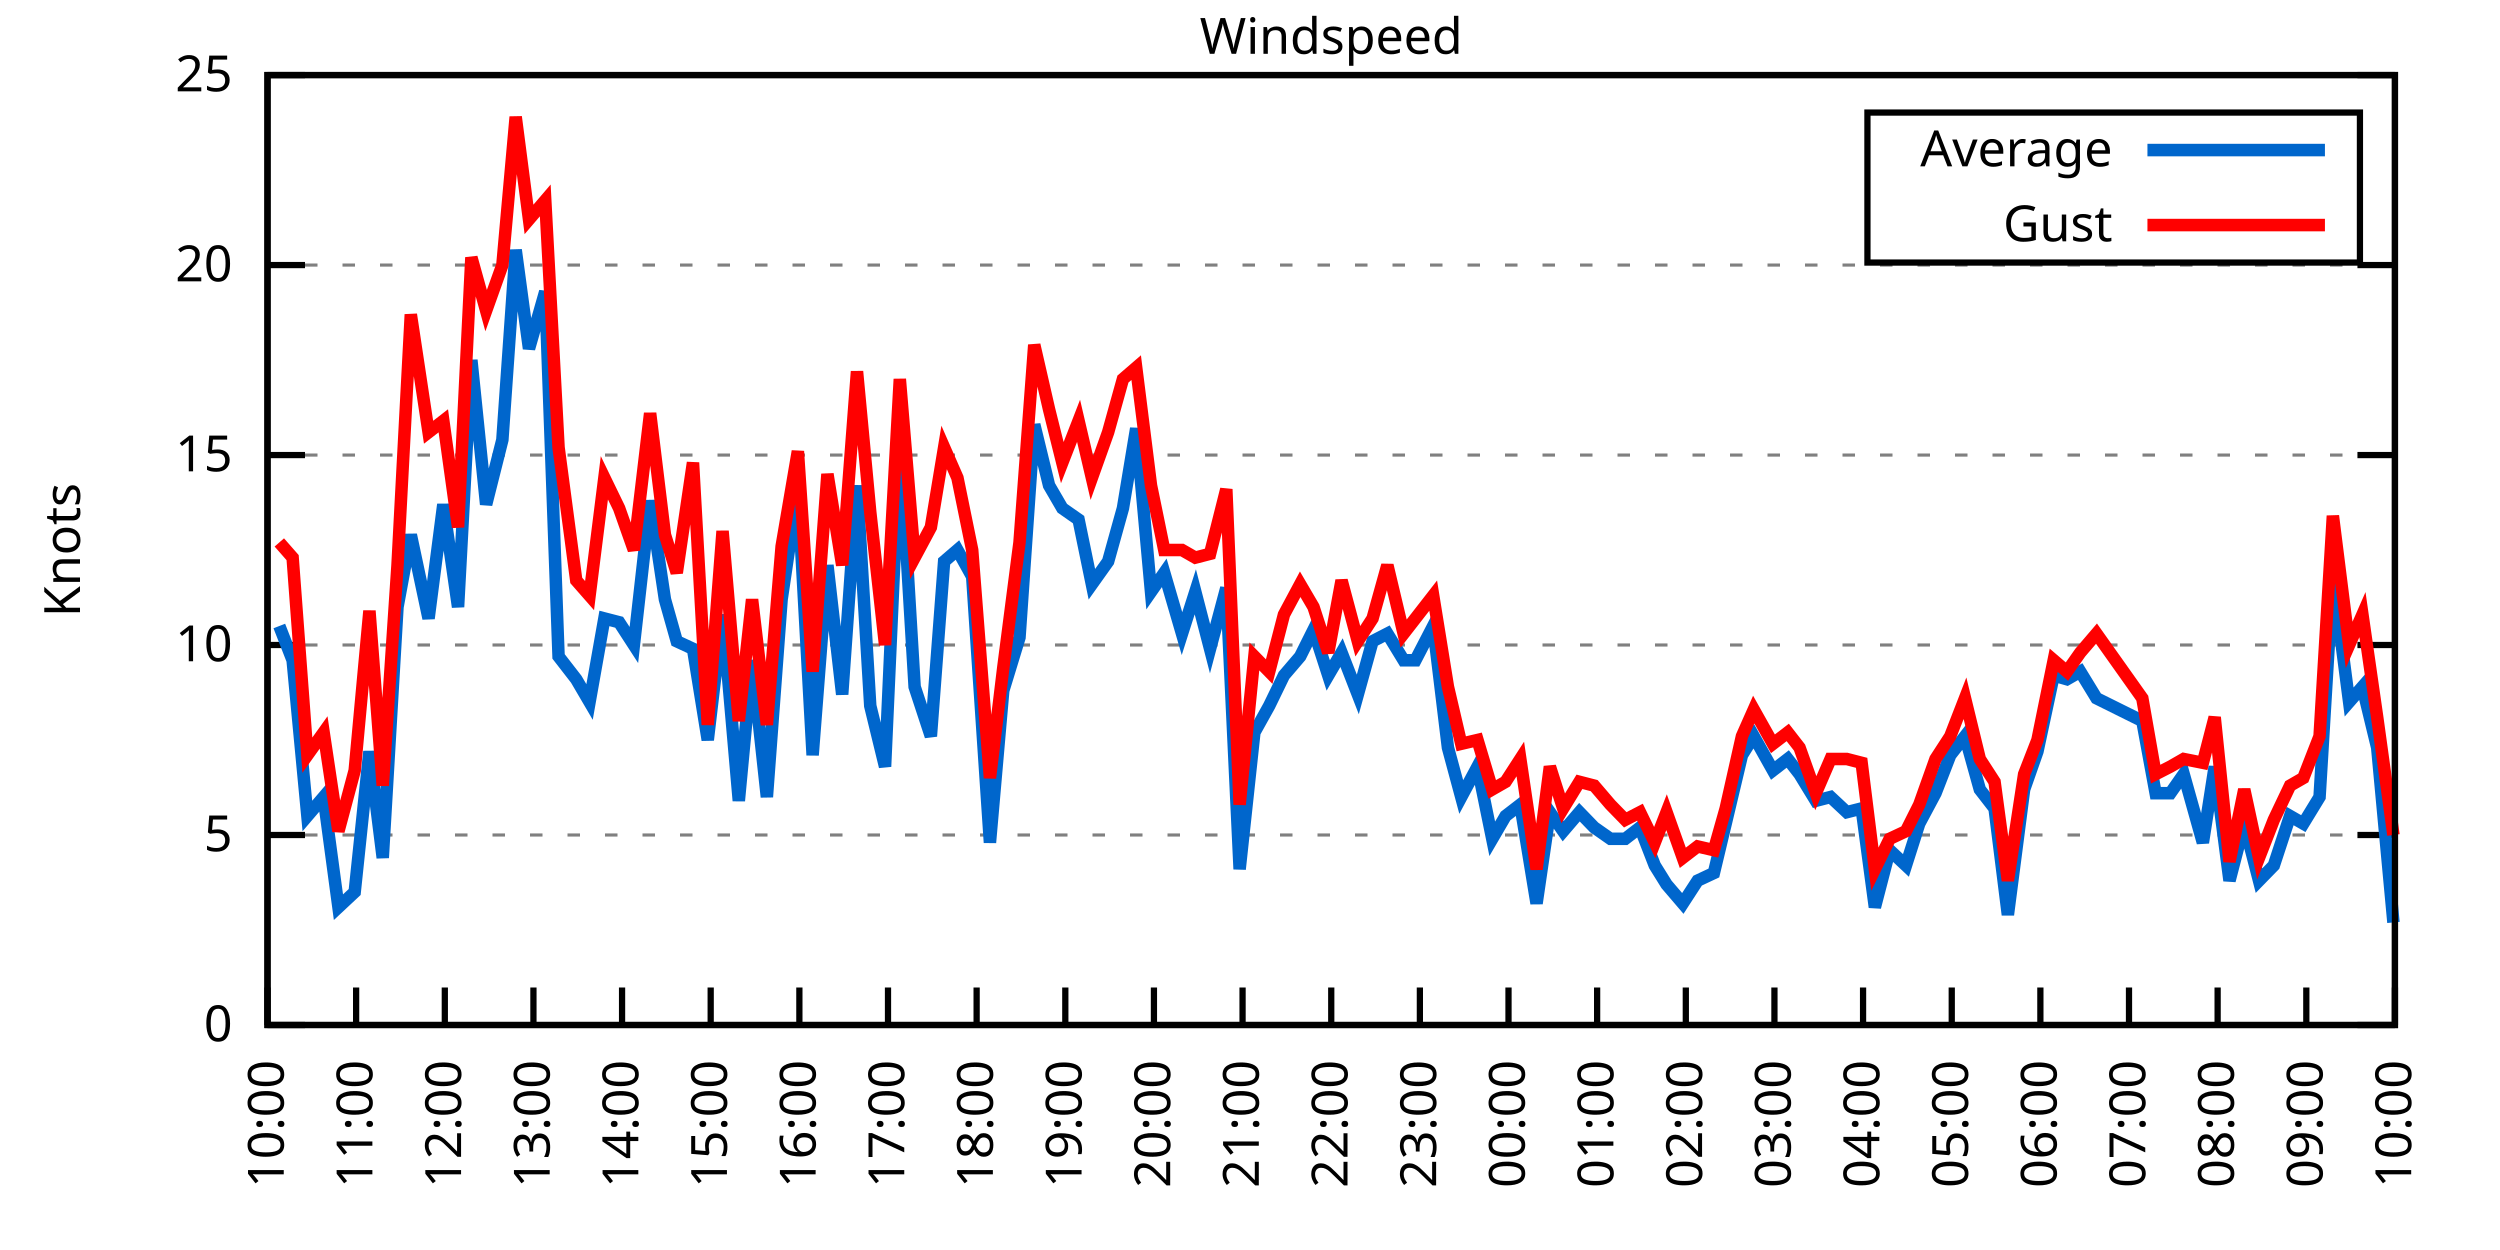
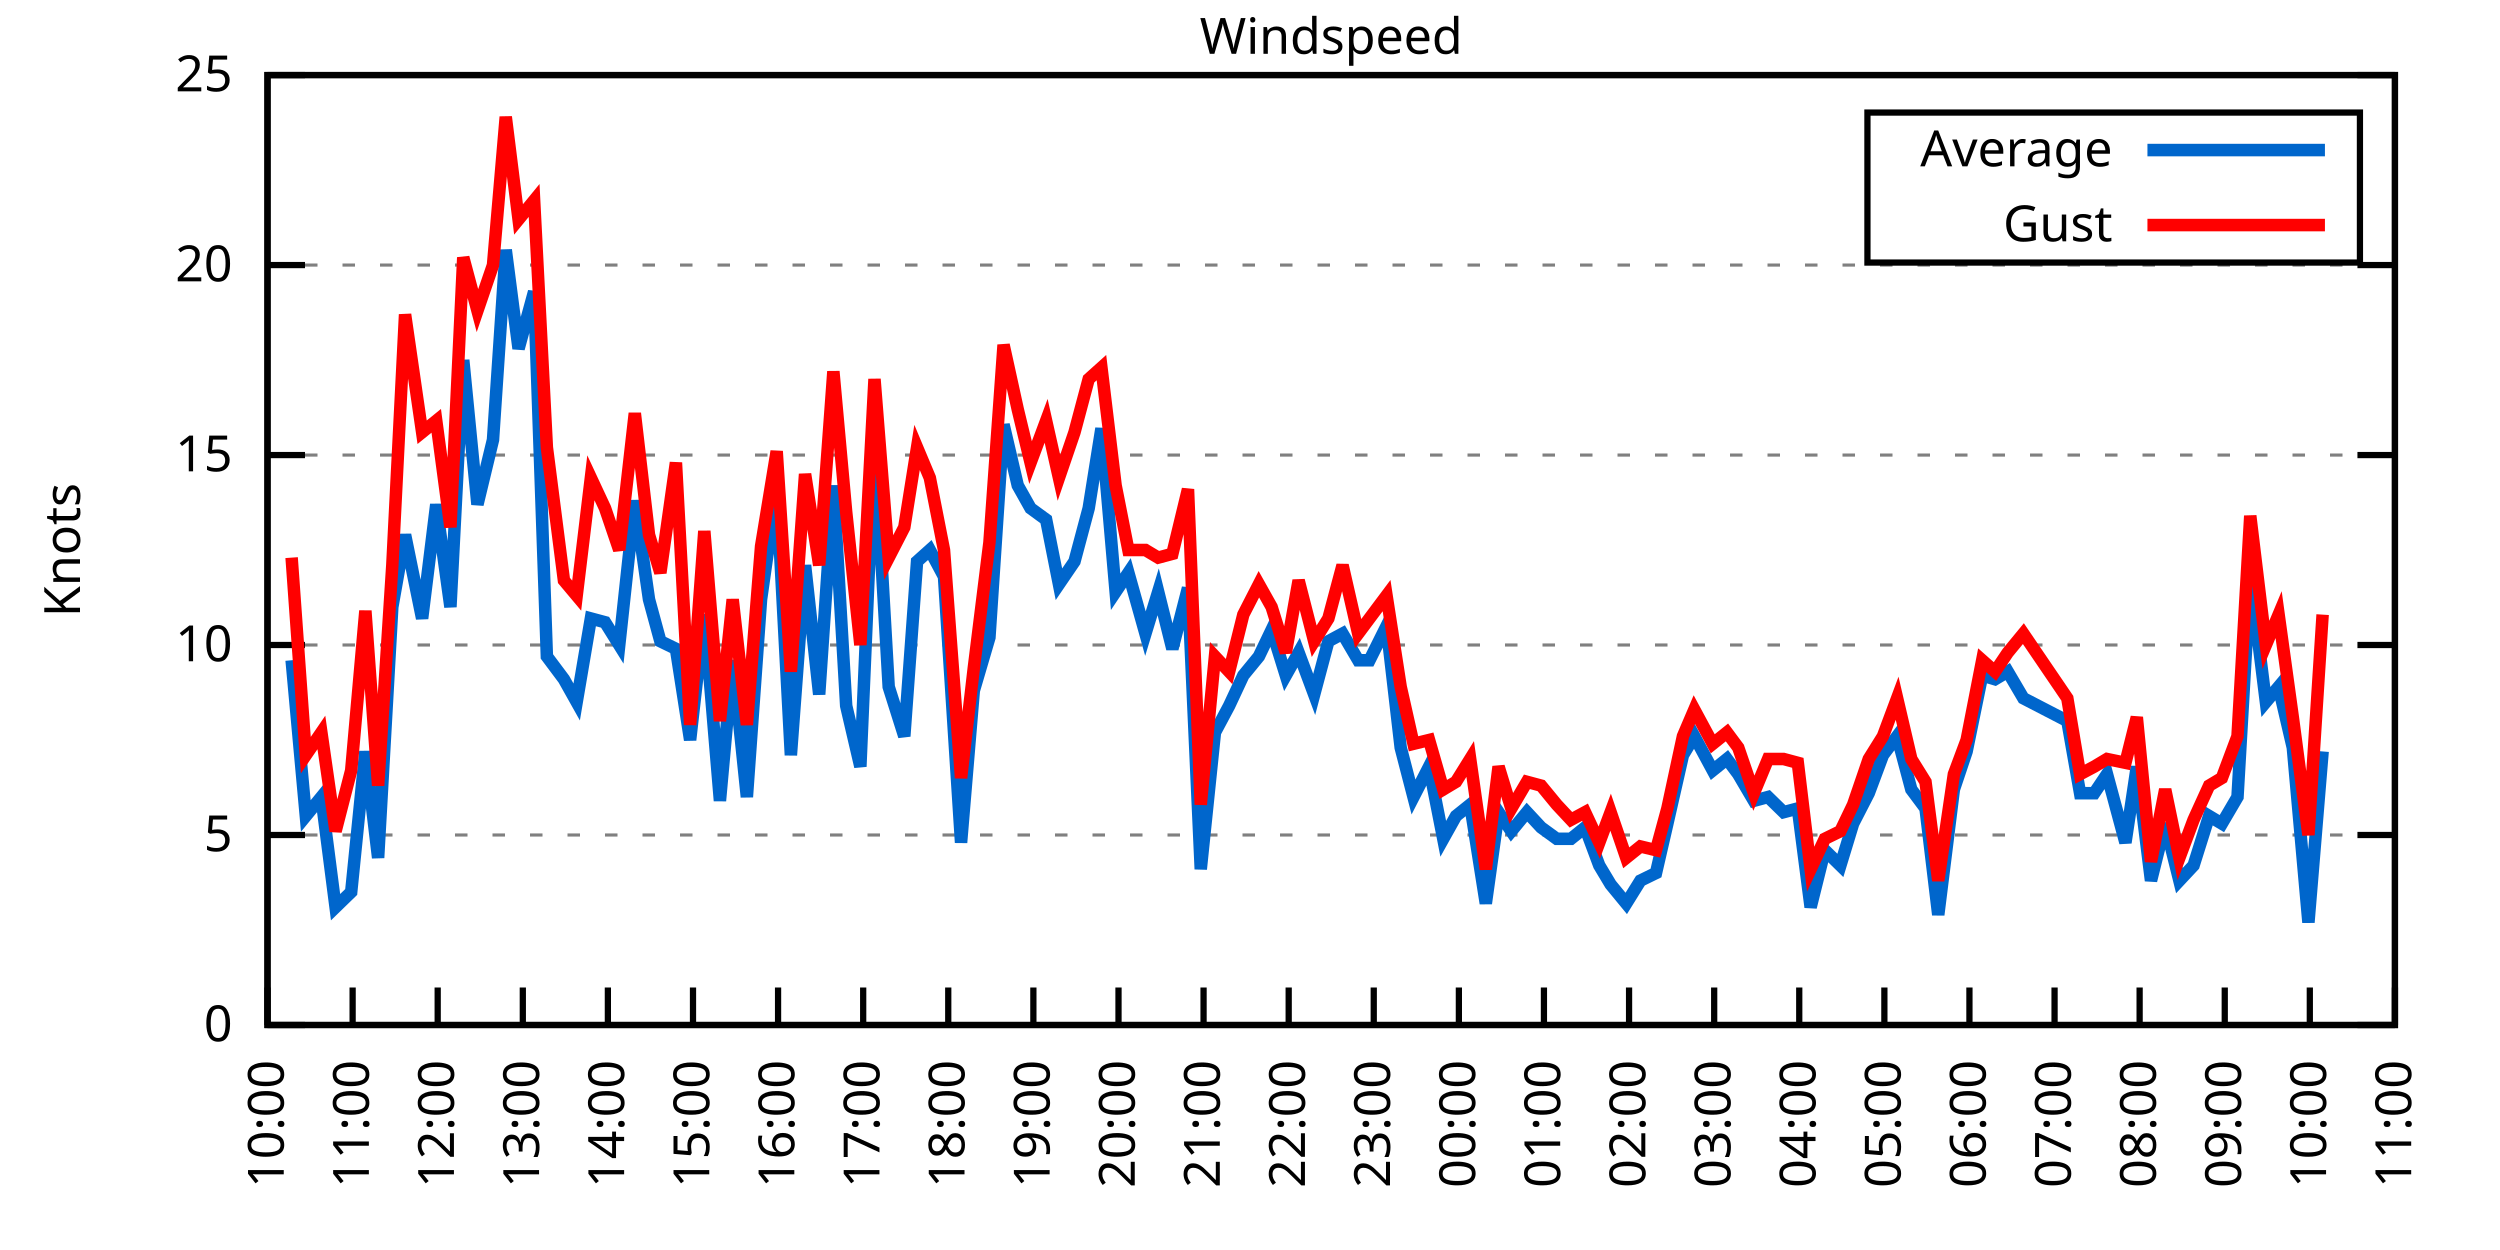
<svg xmlns="http://www.w3.org/2000/svg" xmlns:xlink="http://www.w3.org/1999/xlink" width="400" height="200" viewBox="0 0 400 200">
  <g id="gnuplot_canvas">
    <rect x="0" y="0" width="400" height="200" fill="none" />
    <defs>
      <circle id="gpDot" r="0.5" stroke-width="0.5" stroke="currentColor" />
      <path id="gpPt0" stroke-width="0.333" stroke="currentColor" d="M-1,0 h2 M0,-1 v2" />
      <path id="gpPt1" stroke-width="0.333" stroke="currentColor" d="M-1,-1 L1,1 M1,-1 L-1,1" />
      <path id="gpPt2" stroke-width="0.333" stroke="currentColor" d="M-1,0 L1,0 M0,-1 L0,1 M-1,-1 L1,1 M-1,1 L1,-1" />
      <rect id="gpPt3" stroke-width="0.333" stroke="currentColor" x="-1" y="-1" width="2" height="2" />
      <rect id="gpPt4" stroke-width="0.333" stroke="currentColor" fill="currentColor" x="-1" y="-1" width="2" height="2" />
      <circle id="gpPt5" stroke-width="0.333" stroke="currentColor" cx="0" cy="0" r="1" />
      <use xlink:href="#gpPt5" id="gpPt6" fill="currentColor" stroke="none" />
      <path id="gpPt7" stroke-width="0.333" stroke="currentColor" d="M0,-1.33 L-1.33,0.67 L1.33,0.67 z" />
      <use xlink:href="#gpPt7" id="gpPt8" fill="currentColor" stroke="none" />
      <use xlink:href="#gpPt7" id="gpPt9" stroke="currentColor" transform="rotate(180)" />
      <use xlink:href="#gpPt9" id="gpPt10" fill="currentColor" stroke="none" />
      <use xlink:href="#gpPt3" id="gpPt11" stroke="currentColor" transform="rotate(45)" />
      <use xlink:href="#gpPt11" id="gpPt12" fill="currentColor" stroke="none" />
      <path id="gpPt13" stroke-width="0.333" stroke="currentColor" d="M0,1.330 L1.265,0.411 L0.782,-1.067 L-0.782,-1.076 L-1.265,0.411 z" />
      <use xlink:href="#gpPt13" id="gpPt14" fill="currentColor" stroke="none" />
      <filter id="textbox" filterUnits="objectBoundingBox" x="0" y="0" height="1" width="1">
        <feFlood flood-color="white" flood-opacity="1" result="bgnd" />
        <feComposite in="SourceGraphic" in2="bgnd" operator="atop" />
      </filter>
      <filter id="greybox" filterUnits="objectBoundingBox" x="0" y="0" height="1" width="1">
        <feFlood flood-color="lightgrey" flood-opacity="1" result="grey" />
        <feComposite in="SourceGraphic" in2="grey" operator="atop" />
      </filter>
    </defs>
    <g fill="none" color="white" stroke="currentColor" stroke-width="1.00" stroke-linecap="butt" stroke-linejoin="miter">
</g>
    <g fill="none" color="black" stroke="currentColor" stroke-width="1.00" stroke-linecap="butt" stroke-linejoin="miter">
      <g stroke="none" shape-rendering="crispEdges">
        <polygon fill="rgb(255, 255, 255)" points="42.80,164.00 383.18,164.00 383.18,12.02 42.80,12.02 " />
      </g>
    </g>
    <g fill="none" color="black" stroke="currentColor" stroke-width="1.00" stroke-linecap="butt" stroke-linejoin="miter">
</g>
    <g fill="none" color="black" stroke="black" stroke-width="0.50" stroke-linecap="butt" stroke-linejoin="miter">
</g>
    <g fill="none" color="gray" stroke="currentColor" stroke-width="0.50" stroke-linecap="butt" stroke-linejoin="miter">
      <path stroke="gray" stroke-dasharray="2,4" class="gridline" d="M42.80,164.00 L383.19,164.00  " />
    </g>
    <g fill="none" color="gray" stroke="gray" stroke-width="1.00" stroke-linecap="butt" stroke-linejoin="miter">
</g>
    <g fill="none" color="black" stroke="currentColor" stroke-width="1.00" stroke-linecap="butt" stroke-linejoin="miter">
      <path stroke="black" d="M42.80,164.00 L48.80,164.00 M383.19,164.00 L377.19,164.00  " />
      <g transform="translate(37.20,166.60)" stroke="none" fill="black" font-family="Sans" font-size="8.00" text-anchor="end">
        <text>
          <tspan font-family="Sans"> 0</tspan>
        </text>
      </g>
    </g>
    <g fill="none" color="black" stroke="currentColor" stroke-width="1.00" stroke-linecap="butt" stroke-linejoin="miter">
</g>
    <g fill="none" color="black" stroke="black" stroke-width="0.50" stroke-linecap="butt" stroke-linejoin="miter">
</g>
    <g fill="none" color="gray" stroke="currentColor" stroke-width="0.50" stroke-linecap="butt" stroke-linejoin="miter">
      <path stroke="gray" stroke-dasharray="2,4" class="gridline" d="M42.80,133.60 L383.19,133.60  " />
    </g>
    <g fill="none" color="gray" stroke="gray" stroke-width="1.00" stroke-linecap="butt" stroke-linejoin="miter">
</g>
    <g fill="none" color="black" stroke="currentColor" stroke-width="1.00" stroke-linecap="butt" stroke-linejoin="miter">
      <path stroke="black" d="M42.80,133.60 L48.80,133.60 M383.19,133.60 L377.19,133.60  " />
      <g transform="translate(37.20,136.20)" stroke="none" fill="black" font-family="Sans" font-size="8.00" text-anchor="end">
        <text>
          <tspan font-family="Sans"> 5</tspan>
        </text>
      </g>
    </g>
    <g fill="none" color="black" stroke="currentColor" stroke-width="1.00" stroke-linecap="butt" stroke-linejoin="miter">
</g>
    <g fill="none" color="black" stroke="black" stroke-width="0.50" stroke-linecap="butt" stroke-linejoin="miter">
</g>
    <g fill="none" color="gray" stroke="currentColor" stroke-width="0.50" stroke-linecap="butt" stroke-linejoin="miter">
      <path stroke="gray" stroke-dasharray="2,4" class="gridline" d="M42.80,103.20 L383.19,103.20  " />
    </g>
    <g fill="none" color="gray" stroke="gray" stroke-width="1.00" stroke-linecap="butt" stroke-linejoin="miter">
</g>
    <g fill="none" color="black" stroke="currentColor" stroke-width="1.00" stroke-linecap="butt" stroke-linejoin="miter">
      <path stroke="black" d="M42.80,103.20 L48.80,103.20 M383.19,103.20 L377.19,103.20  " />
      <g transform="translate(37.20,105.80)" stroke="none" fill="black" font-family="Sans" font-size="8.00" text-anchor="end">
        <text>
          <tspan font-family="Sans"> 10</tspan>
        </text>
      </g>
    </g>
    <g fill="none" color="black" stroke="currentColor" stroke-width="1.00" stroke-linecap="butt" stroke-linejoin="miter">
</g>
    <g fill="none" color="black" stroke="black" stroke-width="0.50" stroke-linecap="butt" stroke-linejoin="miter">
</g>
    <g fill="none" color="gray" stroke="currentColor" stroke-width="0.50" stroke-linecap="butt" stroke-linejoin="miter">
      <path stroke="gray" stroke-dasharray="2,4" class="gridline" d="M42.80,72.81 L383.19,72.81  " />
    </g>
    <g fill="none" color="gray" stroke="gray" stroke-width="1.00" stroke-linecap="butt" stroke-linejoin="miter">
</g>
    <g fill="none" color="black" stroke="currentColor" stroke-width="1.00" stroke-linecap="butt" stroke-linejoin="miter">
      <path stroke="black" d="M42.80,72.81 L48.80,72.81 M383.19,72.81 L377.19,72.81  " />
      <g transform="translate(37.20,75.41)" stroke="none" fill="black" font-family="Sans" font-size="8.00" text-anchor="end">
        <text>
          <tspan font-family="Sans"> 15</tspan>
        </text>
      </g>
    </g>
    <g fill="none" color="black" stroke="currentColor" stroke-width="1.00" stroke-linecap="butt" stroke-linejoin="miter">
</g>
    <g fill="none" color="black" stroke="black" stroke-width="0.50" stroke-linecap="butt" stroke-linejoin="miter">
</g>
    <g fill="none" color="gray" stroke="currentColor" stroke-width="0.50" stroke-linecap="butt" stroke-linejoin="miter">
      <path stroke="gray" stroke-dasharray="2,4" class="gridline" d="M42.80,42.41 L383.19,42.41  " />
    </g>
    <g fill="none" color="gray" stroke="gray" stroke-width="1.00" stroke-linecap="butt" stroke-linejoin="miter">
</g>
    <g fill="none" color="black" stroke="currentColor" stroke-width="1.00" stroke-linecap="butt" stroke-linejoin="miter">
      <path stroke="black" d="M42.80,42.41 L48.80,42.41 M383.19,42.41 L377.19,42.41  " />
      <g transform="translate(37.20,45.01)" stroke="none" fill="black" font-family="Sans" font-size="8.00" text-anchor="end">
        <text>
          <tspan font-family="Sans"> 20</tspan>
        </text>
      </g>
    </g>
    <g fill="none" color="black" stroke="currentColor" stroke-width="1.00" stroke-linecap="butt" stroke-linejoin="miter">
</g>
    <g fill="none" color="black" stroke="black" stroke-width="0.50" stroke-linecap="butt" stroke-linejoin="miter">
</g>
    <g fill="none" color="gray" stroke="currentColor" stroke-width="0.50" stroke-linecap="butt" stroke-linejoin="miter">
      <path stroke="gray" stroke-dasharray="2,4" class="gridline" d="M42.80,12.01 L383.19,12.01  " />
    </g>
    <g fill="none" color="gray" stroke="gray" stroke-width="1.00" stroke-linecap="butt" stroke-linejoin="miter">
</g>
    <g fill="none" color="black" stroke="currentColor" stroke-width="1.00" stroke-linecap="butt" stroke-linejoin="miter">
      <path stroke="black" d="M42.80,12.01 L48.80,12.01 M383.19,12.01 L377.19,12.01  " />
      <g transform="translate(37.20,14.61)" stroke="none" fill="black" font-family="Sans" font-size="8.00" text-anchor="end">
        <text>
          <tspan font-family="Sans"> 25</tspan>
        </text>
      </g>
    </g>
    <g fill="none" color="black" stroke="currentColor" stroke-width="1.00" stroke-linecap="butt" stroke-linejoin="miter">
      <path stroke="black" d="M42.80,164.00 L42.80,158.00  " />
      <g transform="translate(45.40,169.60) rotate(270.00)" stroke="none" fill="black" font-family="Sans" font-size="8.00" text-anchor="end">
        <text>
          <tspan font-family="Sans">10:00</tspan>
        </text>
      </g>
    </g>
    <g fill="none" color="black" stroke="currentColor" stroke-width="1.00" stroke-linecap="butt" stroke-linejoin="miter">
-       <path stroke="black" d="M56.98,164.00 L56.98,158.00  " />
-       <g transform="translate(59.58,169.60) rotate(270.00)" stroke="none" fill="black" font-family="Sans" font-size="8.00" text-anchor="end">
+       <path stroke="black" d="M56.42,164.00 L56.42,158.00  " />
+       <g transform="translate(59.02,169.60) rotate(270.00)" stroke="none" fill="black" font-family="Sans" font-size="8.00" text-anchor="end">
        <text>
          <tspan font-family="Sans">11:00</tspan>
        </text>
      </g>
    </g>
    <g fill="none" color="black" stroke="currentColor" stroke-width="1.00" stroke-linecap="butt" stroke-linejoin="miter">
-       <path stroke="black" d="M71.17,164.00 L71.17,158.00  " />
-       <g transform="translate(73.77,169.60) rotate(270.00)" stroke="none" fill="black" font-family="Sans" font-size="8.00" text-anchor="end">
+       <path stroke="black" d="M70.03,164.00 L70.03,158.00  " />
+       <g transform="translate(72.63,169.60) rotate(270.00)" stroke="none" fill="black" font-family="Sans" font-size="8.00" text-anchor="end">
        <text>
          <tspan font-family="Sans">12:00</tspan>
        </text>
      </g>
    </g>
    <g fill="none" color="black" stroke="currentColor" stroke-width="1.00" stroke-linecap="butt" stroke-linejoin="miter">
-       <path stroke="black" d="M85.35,164.00 L85.35,158.00  " />
-       <g transform="translate(87.95,169.60) rotate(270.00)" stroke="none" fill="black" font-family="Sans" font-size="8.00" text-anchor="end">
+       <path stroke="black" d="M83.65,164.00 L83.65,158.00  " />
+       <g transform="translate(86.25,169.60) rotate(270.00)" stroke="none" fill="black" font-family="Sans" font-size="8.00" text-anchor="end">
        <text>
          <tspan font-family="Sans">13:00</tspan>
        </text>
      </g>
    </g>
    <g fill="none" color="black" stroke="currentColor" stroke-width="1.00" stroke-linecap="butt" stroke-linejoin="miter">
-       <path stroke="black" d="M99.53,164.00 L99.53,158.00  " />
-       <g transform="translate(102.13,169.60) rotate(270.00)" stroke="none" fill="black" font-family="Sans" font-size="8.00" text-anchor="end">
+       <path stroke="black" d="M97.26,164.00 L97.26,158.00  " />
+       <g transform="translate(99.86,169.60) rotate(270.00)" stroke="none" fill="black" font-family="Sans" font-size="8.00" text-anchor="end">
        <text>
          <tspan font-family="Sans">14:00</tspan>
        </text>
      </g>
    </g>
    <g fill="none" color="black" stroke="currentColor" stroke-width="1.00" stroke-linecap="butt" stroke-linejoin="miter">
-       <path stroke="black" d="M113.71,164.00 L113.71,158.00  " />
-       <g transform="translate(116.31,169.60) rotate(270.00)" stroke="none" fill="black" font-family="Sans" font-size="8.00" text-anchor="end">
+       <path stroke="black" d="M110.88,164.00 L110.88,158.00  " />
+       <g transform="translate(113.48,169.60) rotate(270.00)" stroke="none" fill="black" font-family="Sans" font-size="8.00" text-anchor="end">
        <text>
          <tspan font-family="Sans">15:00</tspan>
        </text>
      </g>
    </g>
    <g fill="none" color="black" stroke="currentColor" stroke-width="1.00" stroke-linecap="butt" stroke-linejoin="miter">
-       <path stroke="black" d="M127.90,164.00 L127.90,158.00  " />
-       <g transform="translate(130.50,169.60) rotate(270.00)" stroke="none" fill="black" font-family="Sans" font-size="8.00" text-anchor="end">
+       <path stroke="black" d="M124.49,164.00 L124.49,158.00  " />
+       <g transform="translate(127.09,169.60) rotate(270.00)" stroke="none" fill="black" font-family="Sans" font-size="8.00" text-anchor="end">
        <text>
          <tspan font-family="Sans">16:00</tspan>
        </text>
      </g>
    </g>
    <g fill="none" color="black" stroke="currentColor" stroke-width="1.00" stroke-linecap="butt" stroke-linejoin="miter">
-       <path stroke="black" d="M142.08,164.00 L142.08,158.00  " />
-       <g transform="translate(144.68,169.60) rotate(270.00)" stroke="none" fill="black" font-family="Sans" font-size="8.00" text-anchor="end">
+       <path stroke="black" d="M138.11,164.00 L138.11,158.00  " />
+       <g transform="translate(140.71,169.60) rotate(270.00)" stroke="none" fill="black" font-family="Sans" font-size="8.00" text-anchor="end">
        <text>
          <tspan font-family="Sans">17:00</tspan>
        </text>
      </g>
    </g>
    <g fill="none" color="black" stroke="currentColor" stroke-width="1.00" stroke-linecap="butt" stroke-linejoin="miter">
-       <path stroke="black" d="M156.26,164.00 L156.26,158.00  " />
-       <g transform="translate(158.86,169.60) rotate(270.00)" stroke="none" fill="black" font-family="Sans" font-size="8.00" text-anchor="end">
+       <path stroke="black" d="M151.72,164.00 L151.72,158.00  " />
+       <g transform="translate(154.32,169.60) rotate(270.00)" stroke="none" fill="black" font-family="Sans" font-size="8.00" text-anchor="end">
        <text>
          <tspan font-family="Sans">18:00</tspan>
        </text>
      </g>
    </g>
    <g fill="none" color="black" stroke="currentColor" stroke-width="1.00" stroke-linecap="butt" stroke-linejoin="miter">
-       <path stroke="black" d="M170.45,164.00 L170.45,158.00  " />
-       <g transform="translate(173.05,169.60) rotate(270.00)" stroke="none" fill="black" font-family="Sans" font-size="8.00" text-anchor="end">
+       <path stroke="black" d="M165.34,164.00 L165.34,158.00  " />
+       <g transform="translate(167.94,169.60) rotate(270.00)" stroke="none" fill="black" font-family="Sans" font-size="8.00" text-anchor="end">
        <text>
          <tspan font-family="Sans">19:00</tspan>
        </text>
      </g>
    </g>
    <g fill="none" color="black" stroke="currentColor" stroke-width="1.00" stroke-linecap="butt" stroke-linejoin="miter">
-       <path stroke="black" d="M184.63,164.00 L184.63,158.00  " />
-       <g transform="translate(187.23,169.60) rotate(270.00)" stroke="none" fill="black" font-family="Sans" font-size="8.00" text-anchor="end">
+       <path stroke="black" d="M178.96,164.00 L178.96,158.00  " />
+       <g transform="translate(181.56,169.60) rotate(270.00)" stroke="none" fill="black" font-family="Sans" font-size="8.00" text-anchor="end">
        <text>
          <tspan font-family="Sans">20:00</tspan>
        </text>
      </g>
    </g>
    <g fill="none" color="black" stroke="currentColor" stroke-width="1.00" stroke-linecap="butt" stroke-linejoin="miter">
-       <path stroke="black" d="M198.81,164.00 L198.81,158.00  " />
-       <g transform="translate(201.41,169.60) rotate(270.00)" stroke="none" fill="black" font-family="Sans" font-size="8.00" text-anchor="end">
+       <path stroke="black" d="M192.57,164.00 L192.57,158.00  " />
+       <g transform="translate(195.17,169.60) rotate(270.00)" stroke="none" fill="black" font-family="Sans" font-size="8.00" text-anchor="end">
        <text>
          <tspan font-family="Sans">21:00</tspan>
        </text>
      </g>
    </g>
    <g fill="none" color="black" stroke="currentColor" stroke-width="1.00" stroke-linecap="butt" stroke-linejoin="miter">
-       <path stroke="black" d="M213.00,164.00 L213.00,158.00  " />
-       <g transform="translate(215.60,169.60) rotate(270.00)" stroke="none" fill="black" font-family="Sans" font-size="8.00" text-anchor="end">
+       <path stroke="black" d="M206.19,164.00 L206.19,158.00  " />
+       <g transform="translate(208.79,169.60) rotate(270.00)" stroke="none" fill="black" font-family="Sans" font-size="8.00" text-anchor="end">
        <text>
          <tspan font-family="Sans">22:00</tspan>
        </text>
      </g>
    </g>
    <g fill="none" color="black" stroke="currentColor" stroke-width="1.00" stroke-linecap="butt" stroke-linejoin="miter">
-       <path stroke="black" d="M227.18,164.00 L227.18,158.00  " />
-       <g transform="translate(229.78,169.60) rotate(270.00)" stroke="none" fill="black" font-family="Sans" font-size="8.00" text-anchor="end">
+       <path stroke="black" d="M219.80,164.00 L219.80,158.00  " />
+       <g transform="translate(222.40,169.60) rotate(270.00)" stroke="none" fill="black" font-family="Sans" font-size="8.00" text-anchor="end">
        <text>
          <tspan font-family="Sans">23:00</tspan>
        </text>
      </g>
    </g>
    <g fill="none" color="black" stroke="currentColor" stroke-width="1.00" stroke-linecap="butt" stroke-linejoin="miter">
-       <path stroke="black" d="M241.36,164.00 L241.36,158.00  " />
-       <g transform="translate(243.96,169.60) rotate(270.00)" stroke="none" fill="black" font-family="Sans" font-size="8.00" text-anchor="end">
+       <path stroke="black" d="M233.42,164.00 L233.42,158.00  " />
+       <g transform="translate(236.02,169.60) rotate(270.00)" stroke="none" fill="black" font-family="Sans" font-size="8.00" text-anchor="end">
        <text>
          <tspan font-family="Sans">00:00</tspan>
        </text>
      </g>
    </g>
    <g fill="none" color="black" stroke="currentColor" stroke-width="1.00" stroke-linecap="butt" stroke-linejoin="miter">
-       <path stroke="black" d="M255.54,164.00 L255.54,158.00  " />
-       <g transform="translate(258.14,169.60) rotate(270.00)" stroke="none" fill="black" font-family="Sans" font-size="8.00" text-anchor="end">
+       <path stroke="black" d="M247.03,164.00 L247.03,158.00  " />
+       <g transform="translate(249.63,169.60) rotate(270.00)" stroke="none" fill="black" font-family="Sans" font-size="8.00" text-anchor="end">
        <text>
          <tspan font-family="Sans">01:00</tspan>
        </text>
      </g>
    </g>
    <g fill="none" color="black" stroke="currentColor" stroke-width="1.00" stroke-linecap="butt" stroke-linejoin="miter">
-       <path stroke="black" d="M269.73,164.00 L269.73,158.00  " />
-       <g transform="translate(272.33,169.60) rotate(270.00)" stroke="none" fill="black" font-family="Sans" font-size="8.00" text-anchor="end">
+       <path stroke="black" d="M260.65,164.00 L260.65,158.00  " />
+       <g transform="translate(263.25,169.60) rotate(270.00)" stroke="none" fill="black" font-family="Sans" font-size="8.00" text-anchor="end">
        <text>
          <tspan font-family="Sans">02:00</tspan>
        </text>
      </g>
    </g>
    <g fill="none" color="black" stroke="currentColor" stroke-width="1.00" stroke-linecap="butt" stroke-linejoin="miter">
-       <path stroke="black" d="M283.91,164.00 L283.91,158.00  " />
-       <g transform="translate(286.51,169.60) rotate(270.00)" stroke="none" fill="black" font-family="Sans" font-size="8.00" text-anchor="end">
+       <path stroke="black" d="M274.27,164.00 L274.27,158.00  " />
+       <g transform="translate(276.87,169.60) rotate(270.00)" stroke="none" fill="black" font-family="Sans" font-size="8.00" text-anchor="end">
        <text>
          <tspan font-family="Sans">03:00</tspan>
        </text>
      </g>
    </g>
    <g fill="none" color="black" stroke="currentColor" stroke-width="1.00" stroke-linecap="butt" stroke-linejoin="miter">
-       <path stroke="black" d="M298.09,164.00 L298.09,158.00  " />
-       <g transform="translate(300.69,169.60) rotate(270.00)" stroke="none" fill="black" font-family="Sans" font-size="8.00" text-anchor="end">
+       <path stroke="black" d="M287.88,164.00 L287.88,158.00  " />
+       <g transform="translate(290.48,169.60) rotate(270.00)" stroke="none" fill="black" font-family="Sans" font-size="8.00" text-anchor="end">
        <text>
          <tspan font-family="Sans">04:00</tspan>
        </text>
      </g>
    </g>
    <g fill="none" color="black" stroke="currentColor" stroke-width="1.00" stroke-linecap="butt" stroke-linejoin="miter">
-       <path stroke="black" d="M312.28,164.00 L312.28,158.00  " />
-       <g transform="translate(314.88,169.60) rotate(270.00)" stroke="none" fill="black" font-family="Sans" font-size="8.00" text-anchor="end">
+       <path stroke="black" d="M301.50,164.00 L301.50,158.00  " />
+       <g transform="translate(304.10,169.60) rotate(270.00)" stroke="none" fill="black" font-family="Sans" font-size="8.00" text-anchor="end">
        <text>
          <tspan font-family="Sans">05:00</tspan>
        </text>
      </g>
    </g>
    <g fill="none" color="black" stroke="currentColor" stroke-width="1.00" stroke-linecap="butt" stroke-linejoin="miter">
-       <path stroke="black" d="M326.46,164.00 L326.46,158.00  " />
-       <g transform="translate(329.06,169.60) rotate(270.00)" stroke="none" fill="black" font-family="Sans" font-size="8.00" text-anchor="end">
+       <path stroke="black" d="M315.11,164.00 L315.11,158.00  " />
+       <g transform="translate(317.71,169.60) rotate(270.00)" stroke="none" fill="black" font-family="Sans" font-size="8.00" text-anchor="end">
        <text>
          <tspan font-family="Sans">06:00</tspan>
        </text>
      </g>
    </g>
    <g fill="none" color="black" stroke="currentColor" stroke-width="1.00" stroke-linecap="butt" stroke-linejoin="miter">
-       <path stroke="black" d="M340.64,164.00 L340.64,158.00  " />
-       <g transform="translate(343.24,169.60) rotate(270.00)" stroke="none" fill="black" font-family="Sans" font-size="8.00" text-anchor="end">
+       <path stroke="black" d="M328.73,164.00 L328.73,158.00  " />
+       <g transform="translate(331.33,169.60) rotate(270.00)" stroke="none" fill="black" font-family="Sans" font-size="8.00" text-anchor="end">
        <text>
          <tspan font-family="Sans">07:00</tspan>
        </text>
      </g>
    </g>
    <g fill="none" color="black" stroke="currentColor" stroke-width="1.00" stroke-linecap="butt" stroke-linejoin="miter">
-       <path stroke="black" d="M354.82,164.00 L354.82,158.00  " />
-       <g transform="translate(357.42,169.60) rotate(270.00)" stroke="none" fill="black" font-family="Sans" font-size="8.00" text-anchor="end">
+       <path stroke="black" d="M342.34,164.00 L342.34,158.00  " />
+       <g transform="translate(344.94,169.60) rotate(270.00)" stroke="none" fill="black" font-family="Sans" font-size="8.00" text-anchor="end">
        <text>
          <tspan font-family="Sans">08:00</tspan>
        </text>
      </g>
    </g>
    <g fill="none" color="black" stroke="currentColor" stroke-width="1.00" stroke-linecap="butt" stroke-linejoin="miter">
-       <path stroke="black" d="M369.01,164.00 L369.01,158.00  " />
-       <g transform="translate(371.61,169.60) rotate(270.00)" stroke="none" fill="black" font-family="Sans" font-size="8.00" text-anchor="end">
+       <path stroke="black" d="M355.96,164.00 L355.96,158.00  " />
+       <g transform="translate(358.56,169.60) rotate(270.00)" stroke="none" fill="black" font-family="Sans" font-size="8.00" text-anchor="end">
        <text>
          <tspan font-family="Sans">09:00</tspan>
+         </text>
+       </g>
+     </g>
+     <g fill="none" color="black" stroke="currentColor" stroke-width="1.00" stroke-linecap="butt" stroke-linejoin="miter">
+       <path stroke="black" d="M369.57,164.00 L369.57,158.00  " />
+       <g transform="translate(372.17,169.60) rotate(270.00)" stroke="none" fill="black" font-family="Sans" font-size="8.00" text-anchor="end">
+         <text>
+           <tspan font-family="Sans">10:00</tspan>
        </text>
      </g>
    </g>
    <g fill="none" color="black" stroke="currentColor" stroke-width="1.00" stroke-linecap="butt" stroke-linejoin="miter">
      <path stroke="black" d="M383.19,164.00 L383.19,158.00  " />
      <g transform="translate(385.79,169.60) rotate(270.00)" stroke="none" fill="black" font-family="Sans" font-size="8.00" text-anchor="end">
        <text>
-           <tspan font-family="Sans">10:00</tspan>
+           <tspan font-family="Sans">11:00</tspan>
        </text>
      </g>
    </g>
    <g fill="none" color="black" stroke="currentColor" stroke-width="1.00" stroke-linecap="butt" stroke-linejoin="miter">
</g>
    <g fill="none" color="black" stroke="currentColor" stroke-width="1.00" stroke-linecap="butt" stroke-linejoin="miter">
      <path stroke="black" d="M42.80,12.01 L42.80,164.00 L383.19,164.00 L383.19,12.01 L42.80,12.01 Z  " />
    </g>
    <g fill="none" color="black" stroke="currentColor" stroke-width="1.00" stroke-linecap="butt" stroke-linejoin="miter">
</g>
    <g fill="none" color="black" stroke="currentColor" stroke-width="1.00" stroke-linecap="butt" stroke-linejoin="miter">
      <path stroke="black" d="M298.79,42.01 L298.79,18.01 L377.59,18.01 L377.59,42.01 L298.79,42.01 Z  " />
    </g>
    <g id="Windspeed_plot_1">
      <g fill="none" color="white" stroke="black" stroke-width="2.00" stroke-linecap="butt" stroke-linejoin="miter">
</g>
      <g fill="none" color="black" stroke="currentColor" stroke-width="2.00" stroke-linecap="butt" stroke-linejoin="miter">
        <g transform="translate(337.99,26.61)" stroke="none" fill="black" font-family="Sans" font-size="8.00" text-anchor="end">
          <text>
            <tspan font-family="Sans">Average</tspan>
          </text>
        </g>
      </g>
      <g fill="none" color="black" stroke="currentColor" stroke-width="2.00" stroke-linecap="butt" stroke-linejoin="miter">
-         <path stroke="rgb(  0, 102, 204)" d="M343.59,24.01 L371.99,24.01 M44.69,100.16 L46.82,105.64 L49.18,130.56 L51.78,127.52 L54.15,145.15 L56.75,142.72   L59.11,120.23 L61.24,137.25 L63.60,97.12 L65.73,85.57 L68.57,98.95 L70.93,80.71 L73.29,97.12 L75.42,57.61   L77.78,80.71 L80.38,70.37 L82.51,39.98 L84.64,55.78 L87.24,46.66 L89.37,105.03 L92.20,108.68 L94.33,112.32   L96.70,98.95 L99.06,99.56 L101.42,103.20 L104.02,80.10 L106.39,95.91 L108.28,102.60 L110.88,103.81 L113.24,118.40   L115.61,98.34 L118.21,128.13 L120.33,105.64 L122.70,127.52 L125.06,95.91 L127.66,78.28 L130.02,120.83 L132.39,90.44   L134.75,111.11 L137.12,77.67 L139.24,112.93 L141.61,122.66 L143.97,70.37 L146.34,109.89 L148.94,117.80 L151.06,89.83   L153.19,88.00 L155.55,92.26 L158.39,134.82 L160.52,110.50 L163.12,101.99 L165.48,67.94 L167.85,77.67 L169.97,81.32   L172.57,83.14 L174.70,93.48 L177.30,89.83 L179.67,81.32 L181.79,68.55 L184.16,94.69 L186.28,91.65 L189.12,101.38   L191.25,94.69 L193.61,103.81 L196.21,94.08 L198.34,139.07 L200.70,117.19 L203.07,112.93 L205.43,108.07 L208.03,105.03   L210.16,100.77 L212.52,108.07 L214.65,104.42 L217.25,111.11 L219.61,102.60 L221.98,101.38 L224.58,105.64 L226.47,105.64   L229.31,100.16 L231.67,119.62 L233.80,127.52 L236.40,122.66 L238.76,134.21 L240.89,130.56 L243.25,128.74 L245.85,144.55   L247.98,129.95 L250.11,132.99 L252.71,129.95 L255.07,132.39 L257.67,134.21 L260.04,134.21 L262.40,132.39 L264.76,138.47   L266.65,141.51 L269.25,144.55 L271.62,140.90 L274.22,139.68 L276.11,131.78 L278.71,120.83 L280.60,117.80 L283.67,123.27   L286.04,121.44 L287.93,123.87 L290.53,128.13 L292.89,127.52 L295.49,129.95 L297.86,129.35 L299.98,145.15 L302.35,136.03   L304.95,138.47 L307.08,131.78 L309.68,126.91 L312.04,120.83 L314.40,117.80 L316.77,126.31 L319.13,129.35 L321.26,146.37   L323.86,126.31 L325.99,120.23 L328.59,108.07 L330.71,108.68 L332.84,107.46 L335.44,111.72 L342.77,115.36 L344.90,126.91   L347.26,126.91 L349.39,123.87 L352.46,134.82 L354.35,122.66 L356.72,140.90 L359.08,131.78 L361.44,140.90 L363.81,138.47   L366.41,130.56 L368.53,131.78 L371.13,127.52 L373.26,92.26 L375.86,112.32 L377.99,109.89 L380.35,119.62 L382.95,147.59    " />
+         <path stroke="rgb(  0, 102, 204)" d="M343.59,24.01 L371.99,24.01 M46.66,105.64 L48.93,130.56 L51.42,127.52 L53.69,145.15 L56.19,142.72 L58.46,120.23   L60.50,137.25 L62.77,97.12 L64.81,85.57 L67.54,98.95 L69.80,80.71 L72.07,97.12 L74.12,57.61 L76.39,80.71   L78.88,70.37 L80.92,39.98 L82.97,55.78 L85.46,46.66 L87.50,105.03 L90.23,108.68 L92.27,112.32 L94.54,98.95   L96.81,99.56 L99.08,103.20 L101.57,80.10 L103.84,95.91 L105.66,102.60 L108.15,103.81 L110.42,118.40 L112.69,98.34   L115.19,128.13 L117.23,105.64 L119.50,127.52 L121.77,95.91 L124.27,78.28 L126.54,120.83 L128.81,90.44 L131.07,111.11   L133.34,77.67 L135.39,112.93 L137.66,122.66 L139.92,70.37 L142.19,109.89 L144.69,117.80 L146.73,89.83 L148.77,88.00   L151.04,92.26 L153.77,134.82 L155.81,110.50 L158.31,101.99 L160.57,67.94 L162.84,77.67 L164.89,81.32 L167.38,83.14   L169.43,93.48 L171.92,89.83 L174.19,81.32 L176.23,68.55 L178.50,94.69 L180.54,91.65 L183.27,101.38 L185.31,94.69   L187.58,103.81 L190.08,94.08 L192.12,139.07 L194.39,117.19 L196.66,112.93 L198.93,108.07 L201.42,105.03 L203.46,100.77   L205.73,108.07 L207.78,104.42 L210.27,111.11 L212.54,102.60 L214.81,101.38 L217.31,105.64 L219.12,105.64 L221.85,100.16   L224.11,119.62 L226.16,127.52 L228.65,122.66 L230.92,134.21 L232.96,130.56 L235.23,128.74 L237.73,144.55 L239.77,129.95   L241.81,132.99 L244.31,129.95 L246.58,132.39 L249.08,134.21 L251.35,134.21 L253.61,132.39 L255.88,138.47 L257.70,141.51   L260.20,144.55 L262.47,140.90 L264.96,139.68 L266.78,131.78 L269.27,120.83 L271.09,117.80 L274.04,123.27 L276.31,121.44   L278.12,123.87 L280.62,128.13 L282.89,127.52 L285.38,129.95 L287.65,129.35 L289.70,145.15 L291.97,136.03 L294.46,138.47   L296.50,131.78 L299.00,126.91 L301.27,120.83 L303.54,117.80 L305.81,126.31 L308.08,129.35 L310.12,146.37 L312.62,126.31   L314.66,120.23 L317.15,108.07 L319.20,108.68 L321.24,107.46 L323.74,111.72 L330.77,115.36 L332.81,126.91 L335.08,126.91   L337.12,123.87 L340.07,134.82 L341.89,122.66 L344.16,140.90 L346.43,131.78 L348.70,140.90 L350.97,138.47 L353.46,130.56   L355.50,131.78 L358.00,127.52 L360.04,92.26 L362.54,112.32 L364.58,109.89 L366.85,119.62 L369.35,147.59 L371.62,120.23    " />
      </g>
    </g>
    <g id="Windspeed_plot_2">
      <g fill="none" color="black" stroke="currentColor" stroke-width="2.00" stroke-linecap="butt" stroke-linejoin="miter">
        <g transform="translate(337.99,38.61)" stroke="none" fill="black" font-family="Sans" font-size="8.00" text-anchor="end">
          <text>
            <tspan font-family="Sans">Gust</tspan>
          </text>
        </g>
      </g>
      <g fill="none" color="black" stroke="currentColor" stroke-width="2.00" stroke-linecap="butt" stroke-linejoin="miter">
-         <path stroke="rgb(255,   0,   0)" d="M343.59,36.01 L371.99,36.01 M44.69,86.79 L46.82,89.22 L49.18,120.83 L51.78,117.19 L54.15,132.99 L56.75,123.27   L59.11,97.73 L61.24,125.70 L63.60,90.44 L65.73,50.31 L68.57,69.16 L70.93,67.33 L73.29,84.36 L75.42,41.19   L77.78,49.70 L80.38,42.41 L82.51,18.70 L84.64,35.11 L87.24,32.07 L89.37,71.59 L92.20,92.87 L94.33,95.30   L96.70,76.45 L99.06,81.32 L101.42,88.00 L104.02,66.12 L106.39,85.57 L108.28,91.65 L110.88,74.02 L113.24,115.97   L115.61,84.97 L118.21,115.36 L120.33,95.91 L122.70,115.97 L125.06,87.40 L127.66,72.20 L130.02,107.46 L132.39,75.85   L134.75,90.44 L137.12,59.43 L139.24,81.93 L141.61,103.20 L143.97,60.65 L146.34,89.22 L148.94,84.36 L151.06,71.59   L153.19,76.45 L155.55,88.00 L158.39,124.48 L160.52,106.85 L163.12,86.79 L165.48,55.18 L167.85,65.51 L169.97,74.02   L172.57,67.33 L174.70,76.45 L177.30,69.16 L179.67,60.65 L181.79,58.82 L184.16,77.67 L186.28,88.00 L189.12,88.00   L191.25,89.22 L193.61,88.61 L196.21,78.28 L198.34,128.74 L200.70,105.03 L203.07,107.46 L205.43,98.34 L208.03,93.48   L210.16,97.12 L212.52,104.42 L214.65,92.87 L217.25,102.60 L219.61,98.95 L221.98,90.44 L224.58,101.38 L226.47,98.95   L229.31,95.30 L231.67,109.89 L233.80,119.01 L236.40,118.40 L238.76,126.31 L240.89,125.09 L243.25,121.44 L245.85,139.07   L247.98,122.66 L250.11,129.35 L252.71,125.09 L255.07,125.70 L257.67,128.74 L260.04,131.17 L262.40,129.95 L264.76,134.82   L266.65,129.95 L269.25,137.25 L271.62,135.43 L274.22,136.03 L276.11,129.35 L278.71,117.80 L280.60,113.54 L283.67,119.01   L286.04,117.19 L287.93,119.62 L290.53,126.91 L292.89,121.44 L295.49,121.44 L297.86,122.05 L299.98,139.07 L302.35,134.21   L304.95,132.99 L307.08,128.74 L309.68,121.44 L312.04,117.80 L314.40,111.72 L316.77,121.44 L319.13,125.09 L321.26,140.90   L323.86,123.87 L325.99,118.40 L328.59,105.64 L330.71,107.46 L332.84,104.42 L335.44,101.38 L342.77,111.72 L344.90,123.87   L347.26,122.66 L349.39,121.44 L352.46,122.05 L354.35,114.76 L356.72,137.86 L359.08,126.31 L361.44,137.25 L363.81,131.17   L366.41,125.70 L368.53,124.48 L371.13,117.80 L373.26,82.53 L375.86,103.20 L377.99,98.34 L380.35,114.76 L382.95,133.60    " />
+         <path stroke="rgb(255,   0,   0)" d="M343.59,36.01 L371.99,36.01 M46.66,89.22 L48.93,120.83 L51.42,117.19 L53.69,132.99 L56.19,123.27 L58.46,97.73   L60.50,125.70 L62.77,90.44 L64.81,50.31 L67.54,69.16 L69.80,67.33 L72.07,84.36 L74.12,41.19 L76.39,49.70   L78.88,42.41 L80.92,18.70 L82.97,35.11 L85.46,32.07 L87.50,71.59 L90.23,92.87 L92.27,95.30 L94.54,76.45   L96.81,81.32 L99.08,88.00 L101.57,66.12 L103.84,85.57 L105.66,91.65 L108.15,74.02 L110.42,115.97 L112.69,84.97   L115.19,115.36 L117.23,95.91 L119.50,115.97 L121.77,87.40 L124.27,72.20 L126.54,107.46 L128.81,75.85 L131.07,90.44   L133.34,59.43 L135.39,81.93 L137.66,103.20 L139.92,60.65 L142.19,89.22 L144.69,84.36 L146.73,71.59 L148.77,76.45   L151.04,88.00 L153.77,124.48 L155.81,106.85 L158.31,86.79 L160.57,55.18 L162.84,65.51 L164.89,74.02 L167.38,67.33   L169.43,76.45 L171.92,69.16 L174.19,60.65 L176.23,58.82 L178.50,77.67 L180.54,88.00 L183.27,88.00 L185.31,89.22   L187.58,88.61 L190.08,78.28 L192.12,128.74 L194.39,105.03 L196.66,107.46 L198.93,98.34 L201.42,93.48 L203.46,97.12   L205.73,104.42 L207.78,92.87 L210.27,102.60 L212.54,98.95 L214.81,90.44 L217.31,101.38 L219.12,98.95 L221.85,95.30   L224.11,109.89 L226.16,119.01 L228.65,118.40 L230.92,126.31 L232.96,125.09 L235.23,121.44 L237.73,139.07 L239.77,122.66   L241.81,129.35 L244.31,125.09 L246.58,125.70 L249.08,128.74 L251.35,131.17 L253.61,129.95 L255.88,134.82 L257.70,129.95   L260.20,137.25 L262.47,135.43 L264.96,136.03 L266.78,129.35 L269.27,117.80 L271.09,113.54 L274.04,119.01 L276.31,117.19   L278.12,119.62 L280.62,126.91 L282.89,121.44 L285.38,121.44 L287.65,122.05 L289.70,139.07 L291.97,134.21 L294.46,132.99   L296.50,128.74 L299.00,121.44 L301.27,117.80 L303.54,111.72 L305.81,121.44 L308.08,125.09 L310.12,140.90 L312.62,123.87   L314.66,118.40 L317.15,105.64 L319.20,107.46 L321.24,104.42 L323.74,101.38 L330.77,111.72 L332.81,123.87 L335.08,122.66   L337.12,121.44 L340.07,122.05 L341.89,114.76 L344.16,137.86 L346.43,126.31 L348.70,137.25 L350.97,131.17 L353.46,125.70   L355.50,124.48 L358.00,117.80 L360.04,82.53 L362.54,103.20 L364.58,98.34 L366.85,114.76 L369.35,133.60 L371.62,98.34    " />
      </g>
    </g>
    <g fill="none" color="black" stroke="currentColor" stroke-width="2.00" stroke-linecap="butt" stroke-linejoin="miter">
</g>
    <g fill="none" color="black" stroke="black" stroke-width="1.00" stroke-linecap="butt" stroke-linejoin="miter">
</g>
    <g fill="none" color="black" stroke="currentColor" stroke-width="1.00" stroke-linecap="butt" stroke-linejoin="miter">
      <path stroke="black" d="M42.80,12.01 L42.80,164.00 L383.19,164.00 L383.19,12.01 L42.80,12.01 Z  " />
      <g transform="translate(12.80,88.01) rotate(270.00)" stroke="none" fill="black" font-family="Sans" font-size="8.00" text-anchor="middle">
        <text>
          <tspan font-family="Sans">Knots</tspan>
        </text>
      </g>
    </g>
    <g fill="none" color="black" stroke="currentColor" stroke-width="1.00" stroke-linecap="butt" stroke-linejoin="miter">
</g>
    <g fill="none" color="black" stroke="currentColor" stroke-width="1.00" stroke-linecap="butt" stroke-linejoin="miter">
      <g transform="translate(212.99,8.61)" stroke="none" fill="black" font-family="Sans" font-size="8.00" text-anchor="middle">
        <text>
          <tspan font-family="Sans">Windspeed</tspan>
        </text>
      </g>
    </g>
    <g fill="none" color="black" stroke="currentColor" stroke-width="1.00" stroke-linecap="butt" stroke-linejoin="miter">
</g>
  </g>
</svg>
